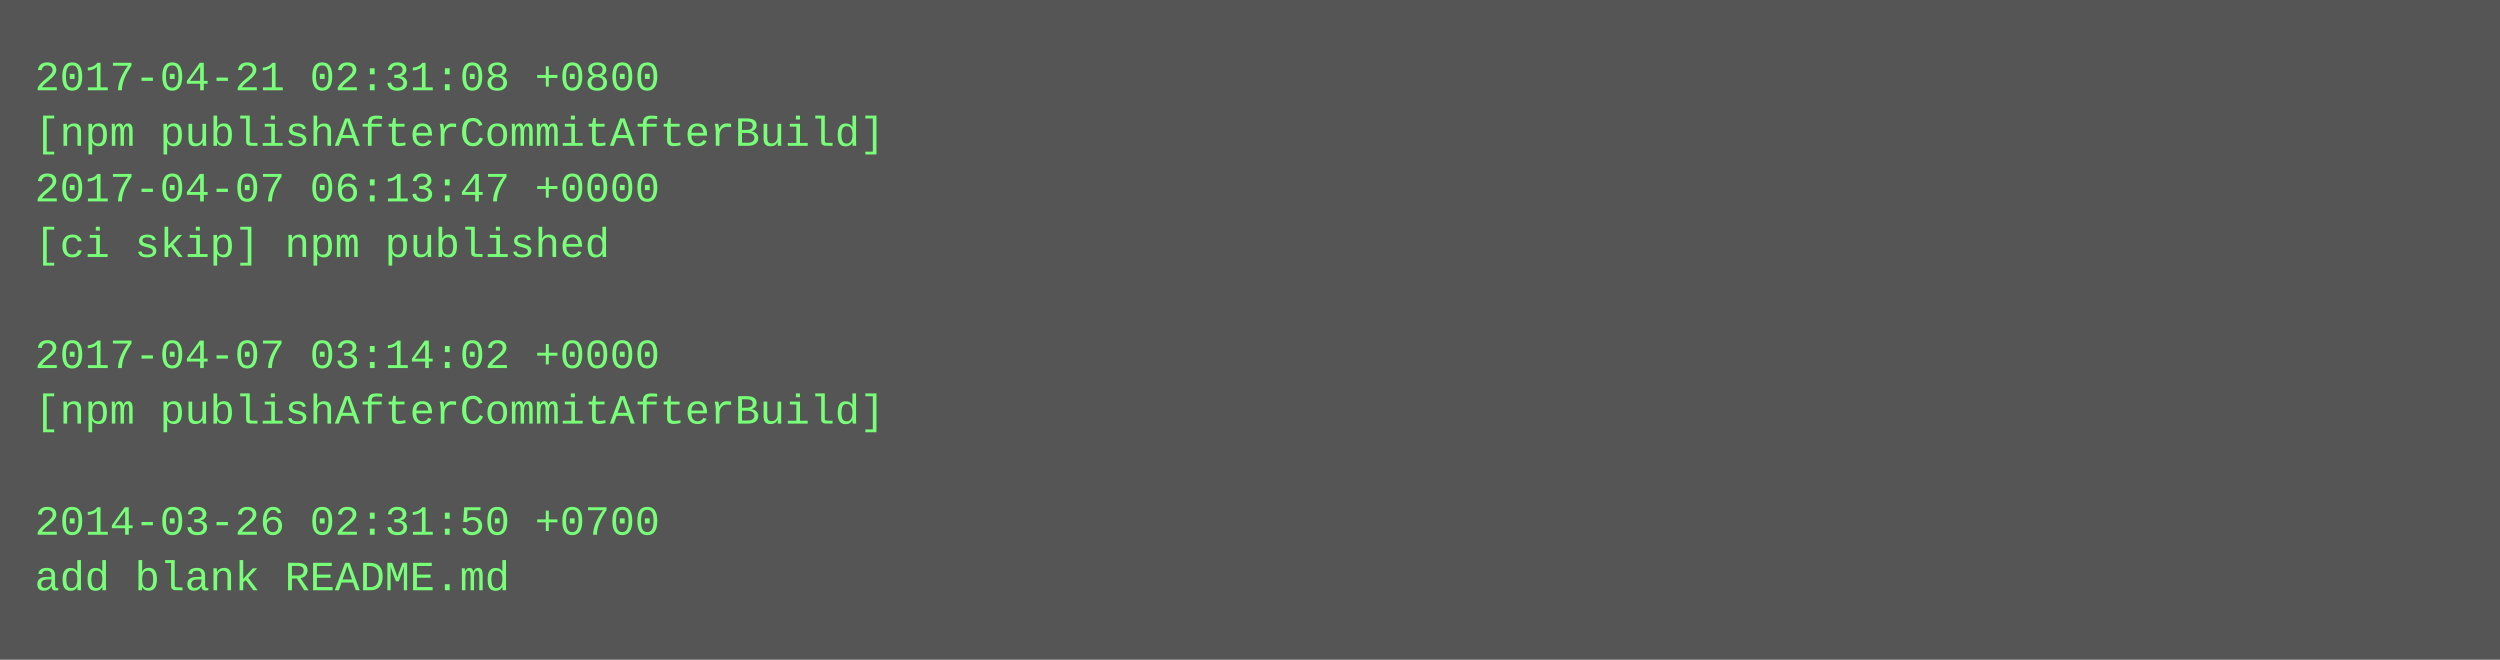
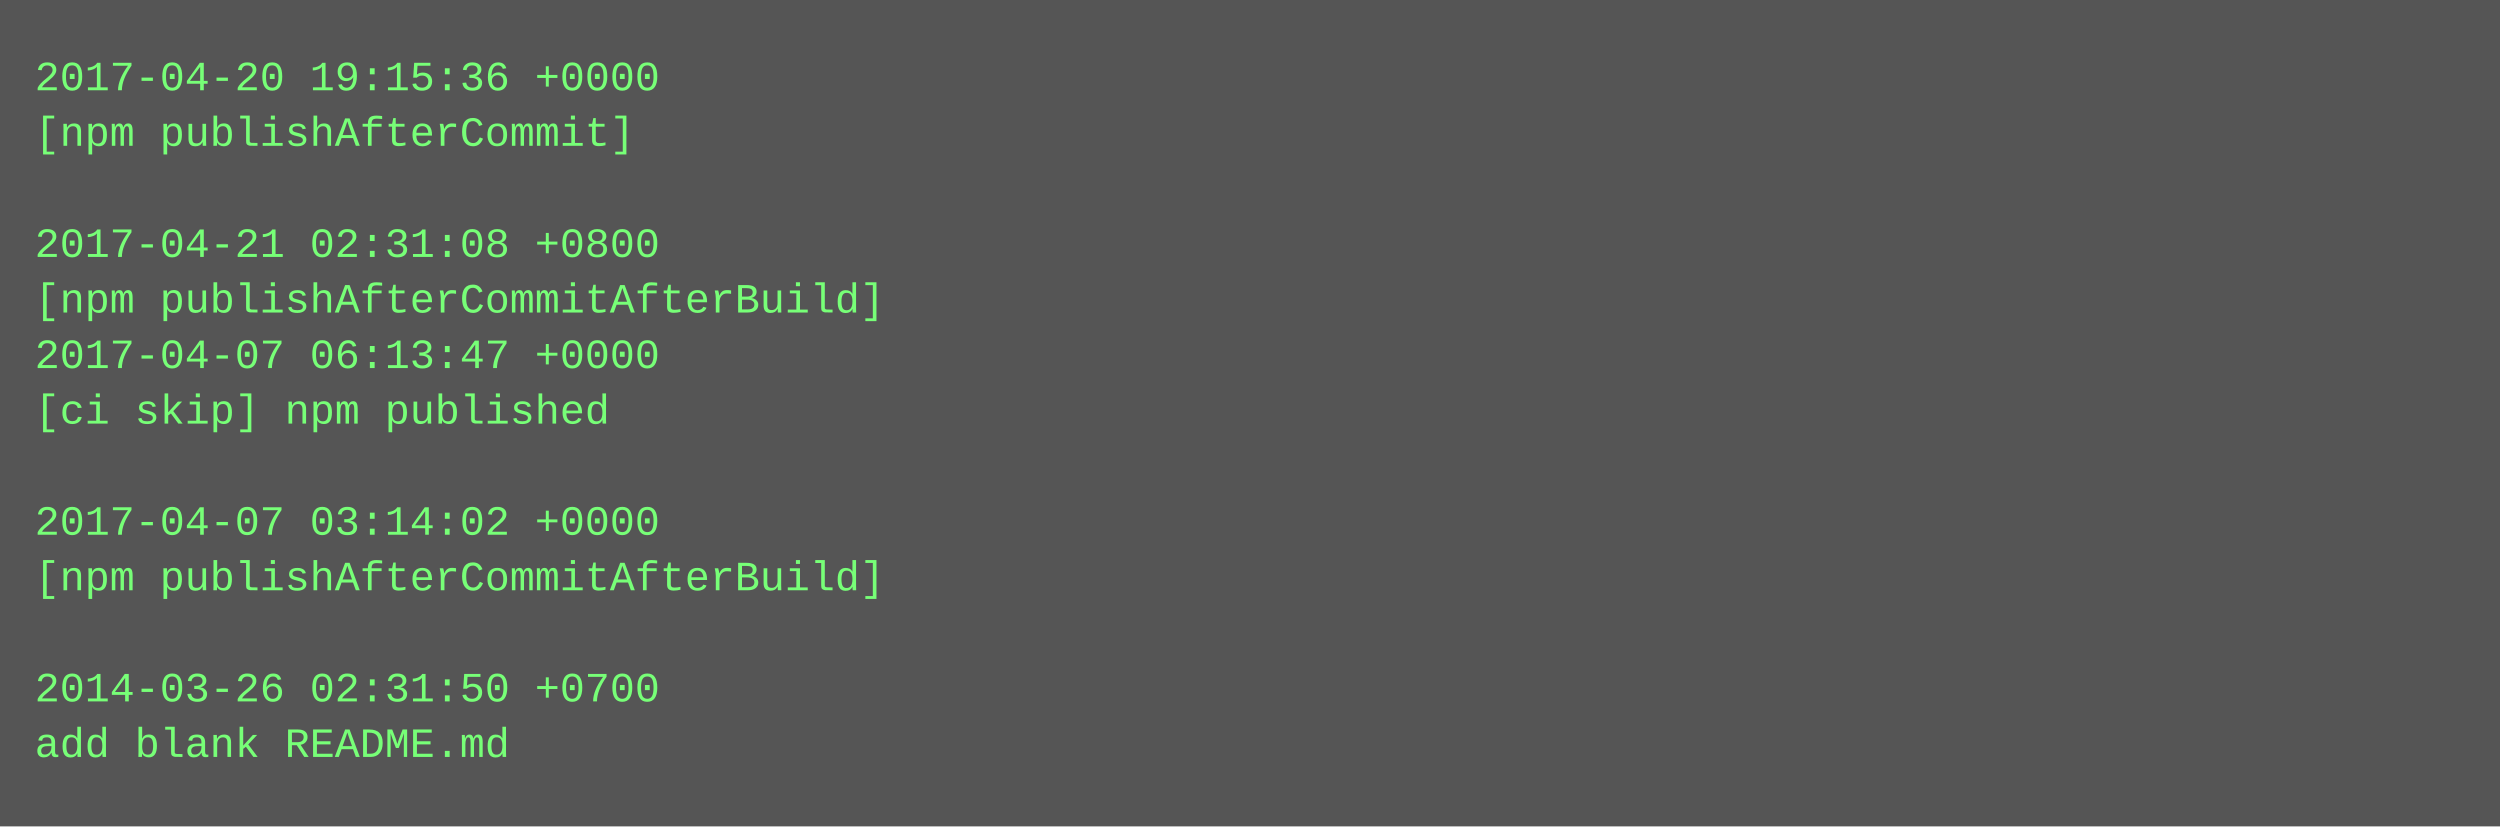
- <svg xmlns="http://www.w3.org/2000/svg" height="190" width="720">
-   <rect height="190" fill="#555" width="720" />
+ <svg xmlns="http://www.w3.org/2000/svg" height="238" width="720">
+   <rect height="238" fill="#555" width="720" />
  <text fill="#7f7" font-family="Courier New" font-size="12" xml:space="preserve">
-     <tspan x="10" y="26">2017-04-21 02:31:08 +0800</tspan>
-     <tspan x="10" y="42">[npm publishAfterCommitAfterBuild]</tspan>
-     <tspan x="10" y="58">2017-04-07 06:13:47 +0000</tspan>
-     <tspan x="10" y="74">[ci skip] npm published</tspan>
-     <tspan x="10" y="90" />
-     <tspan x="10" y="106">2017-04-07 03:14:02 +0000</tspan>
-     <tspan x="10" y="122">[npm publishAfterCommitAfterBuild]</tspan>
+     <tspan x="10" y="26">2017-04-20 19:15:36 +0000</tspan>
+     <tspan x="10" y="42">[npm publishAfterCommit]</tspan>
+     <tspan x="10" y="58" />
+     <tspan x="10" y="74">2017-04-21 02:31:08 +0800</tspan>
+     <tspan x="10" y="90">[npm publishAfterCommitAfterBuild]</tspan>
+     <tspan x="10" y="106">2017-04-07 06:13:47 +0000</tspan>
+     <tspan x="10" y="122">[ci skip] npm published</tspan>
    <tspan x="10" y="138" />
-     <tspan x="10" y="154">2014-03-26 02:31:50 +0700</tspan>
-     <tspan x="10" y="170">add blank README.md</tspan>
+     <tspan x="10" y="154">2017-04-07 03:14:02 +0000</tspan>
+     <tspan x="10" y="170">[npm publishAfterCommitAfterBuild]</tspan>
+     <tspan x="10" y="186" />
+     <tspan x="10" y="202">2014-03-26 02:31:50 +0700</tspan>
+     <tspan x="10" y="218">add blank README.md</tspan>
  </text>
</svg>
